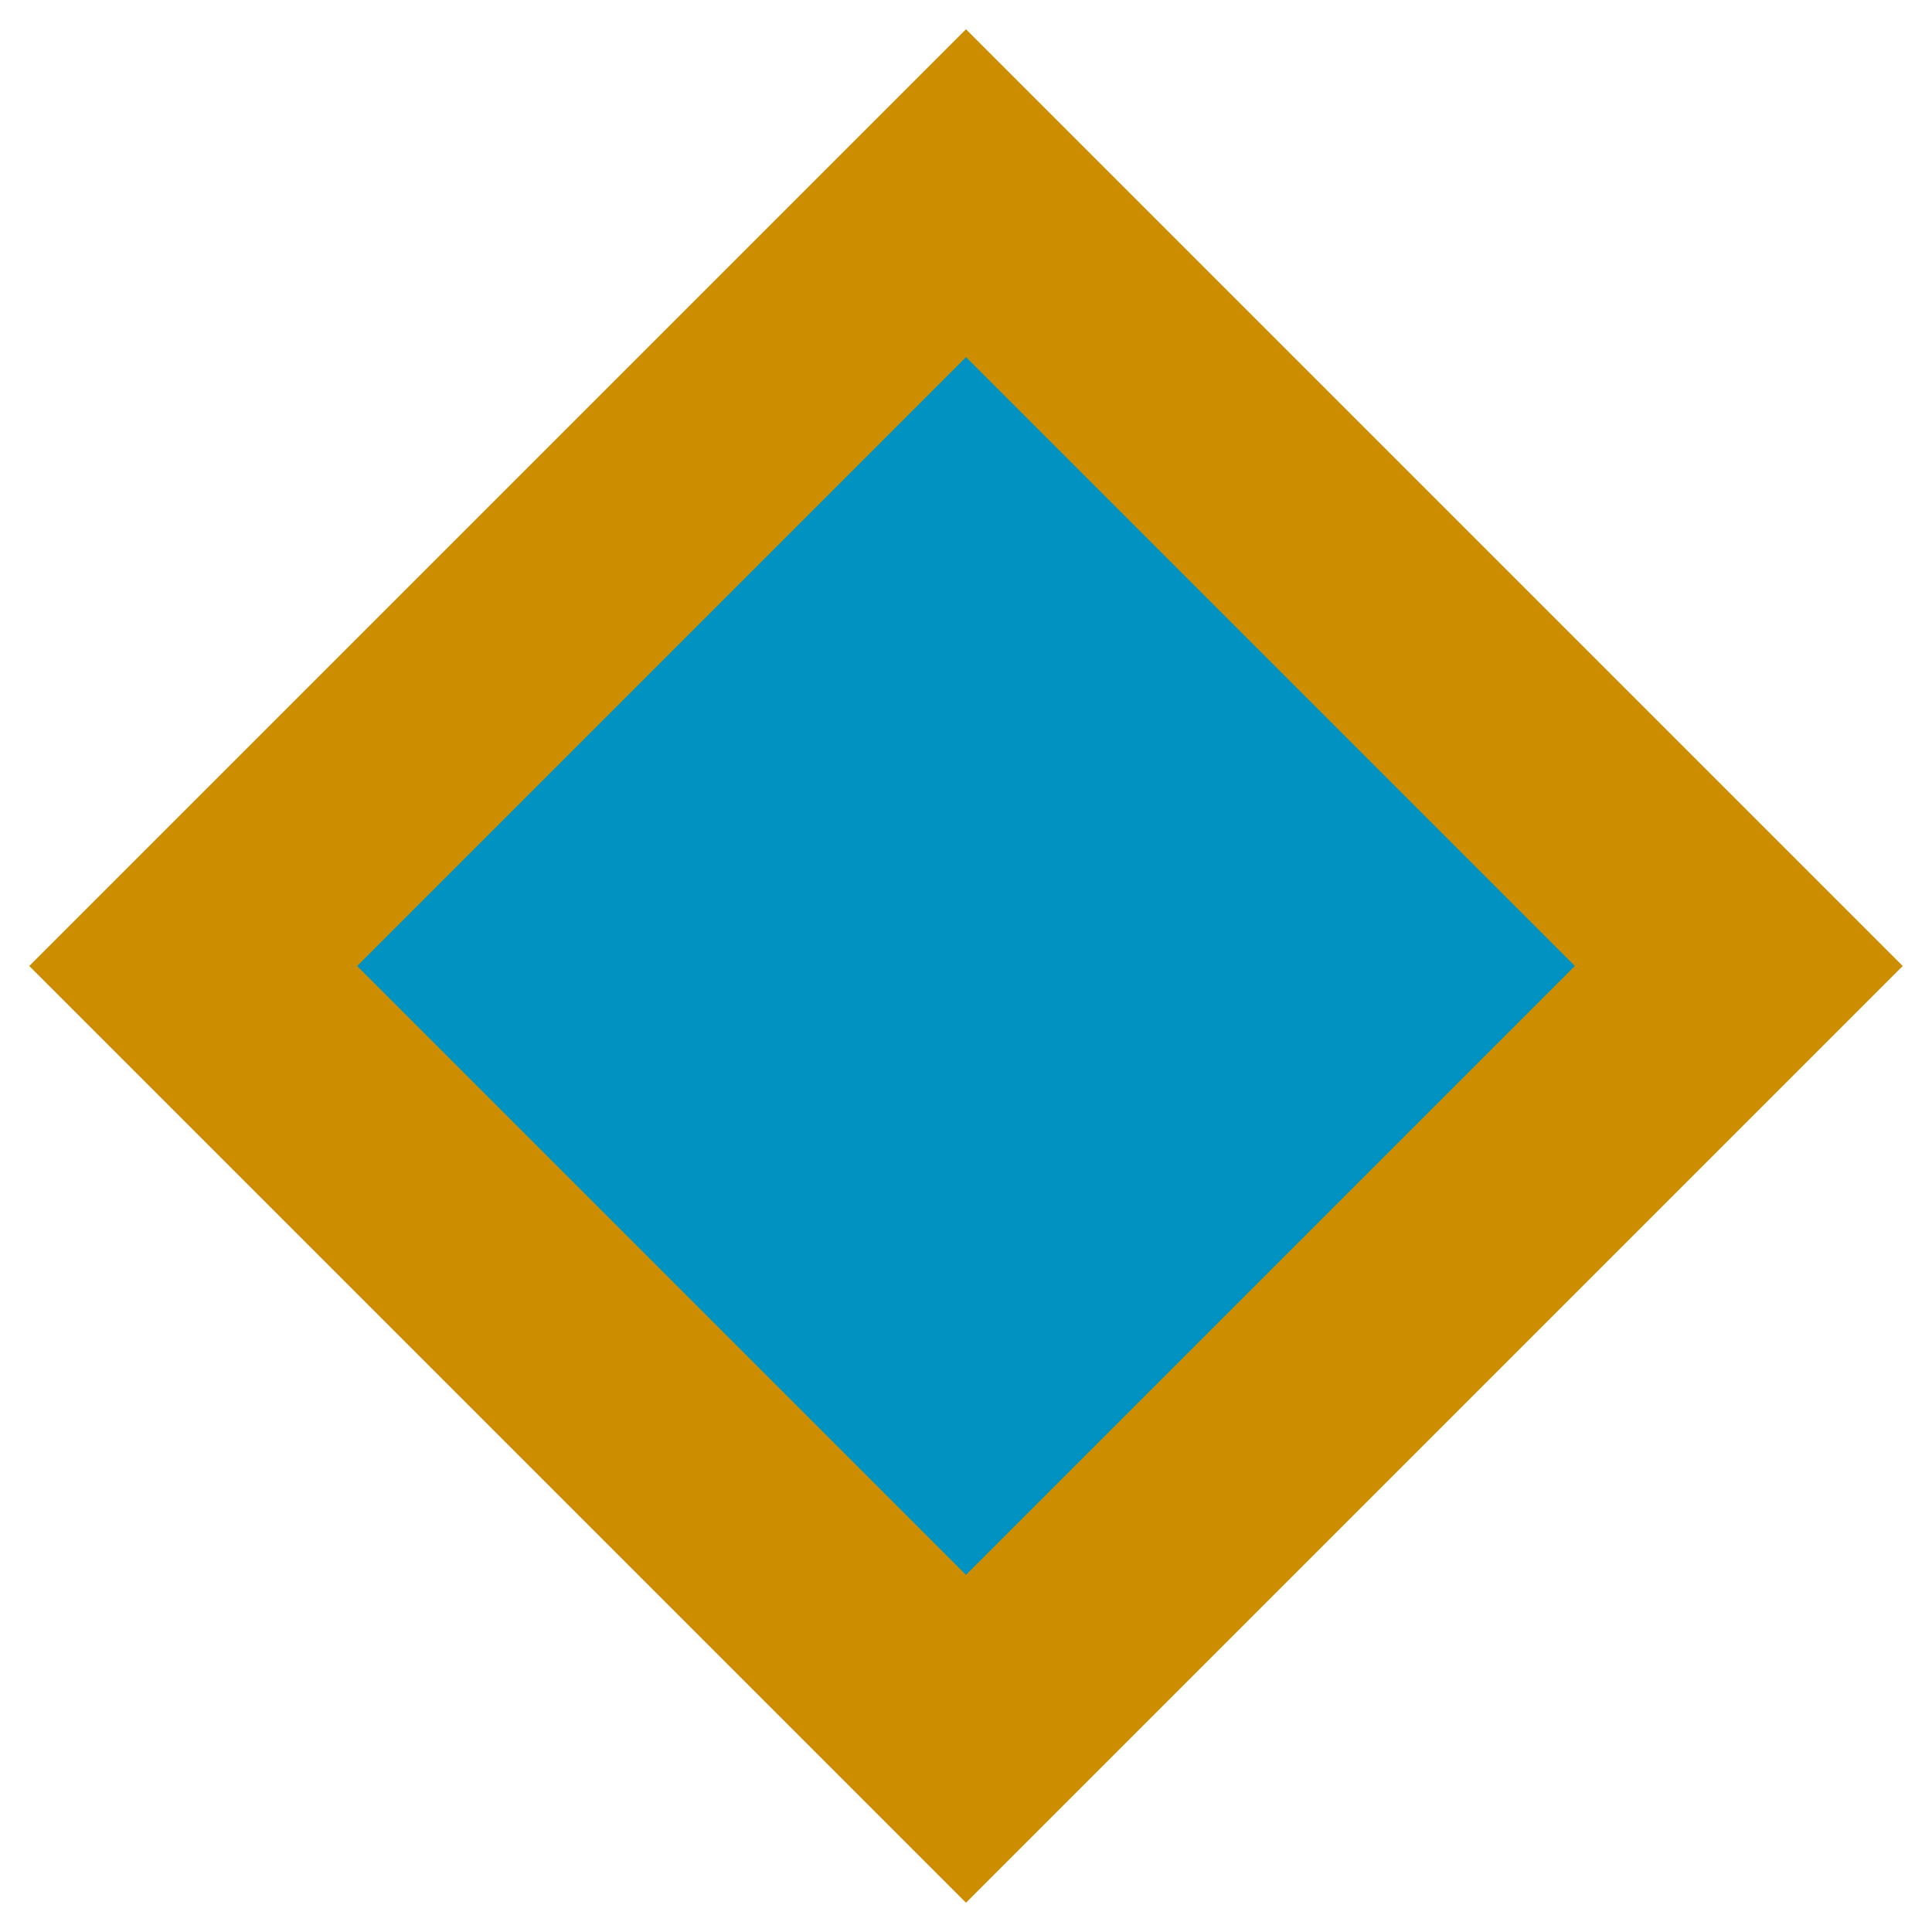
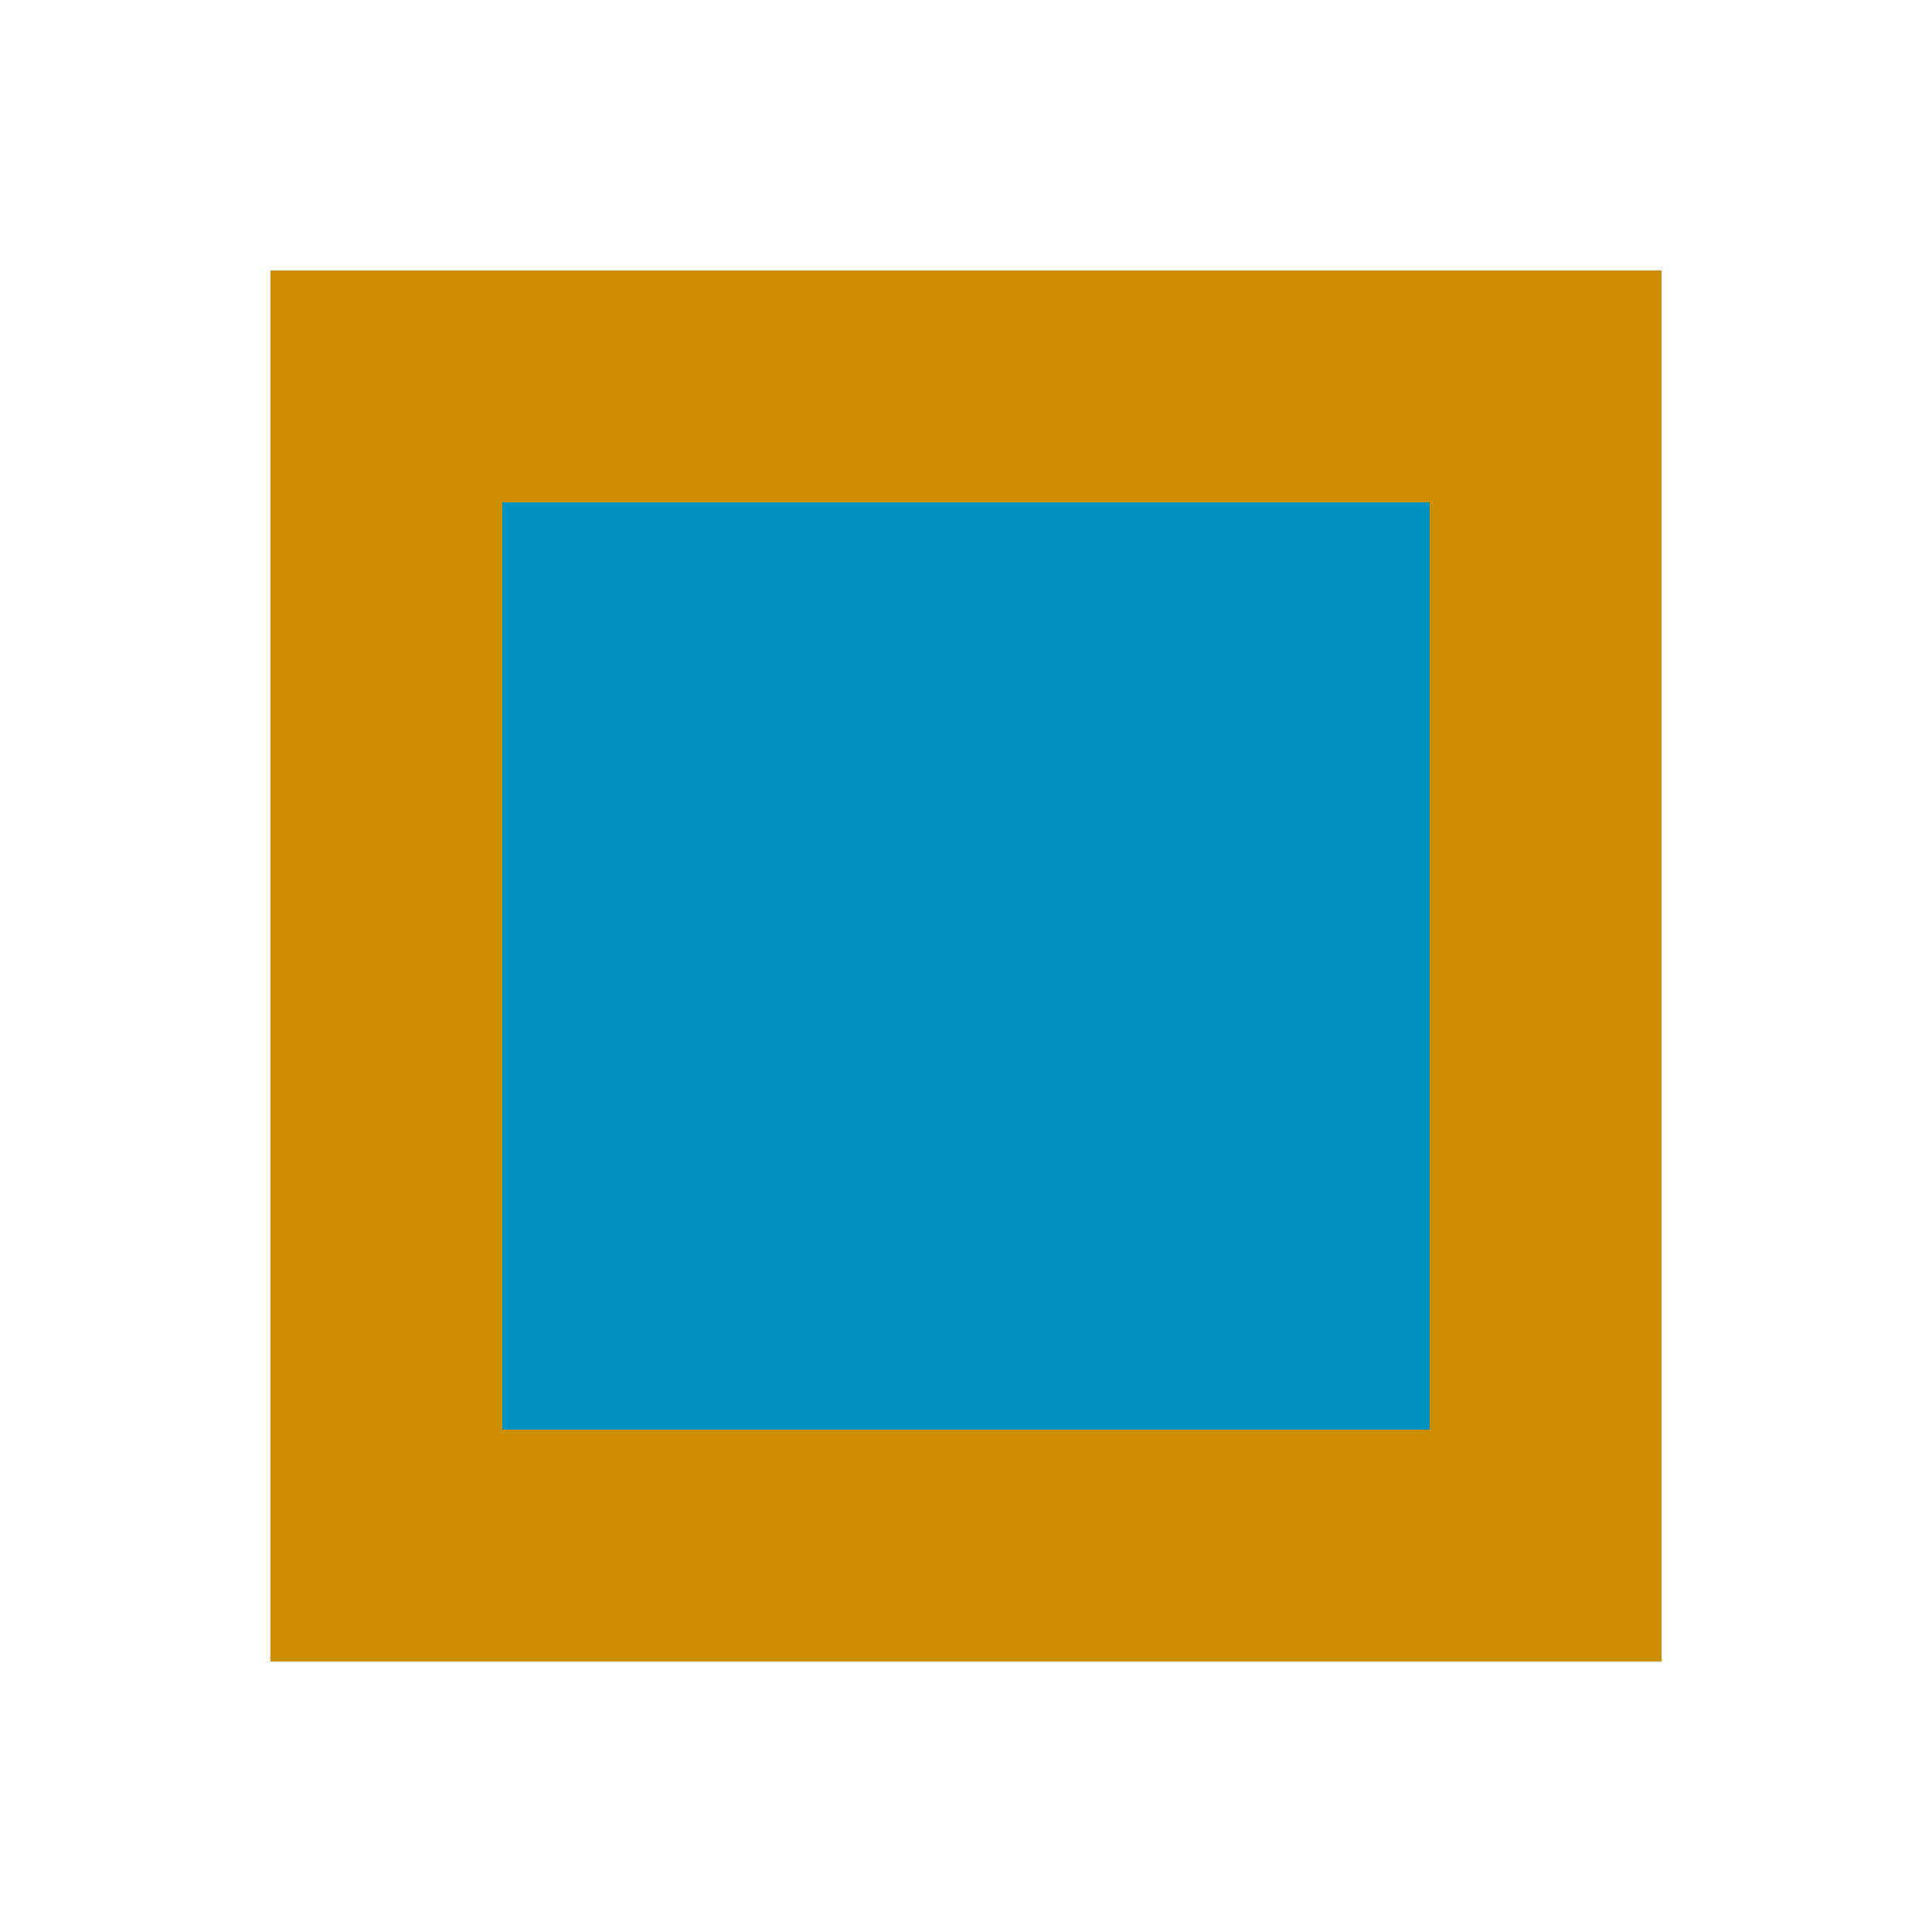
<svg xmlns="http://www.w3.org/2000/svg" width="10" height="10" viewBox="0 0 10 10">
-   <path d="M5 1 L9 5 5 9 1 5 Z" fill="#0192c1" stroke="#cd8d00" stroke-width="1.2" />
+   <rect x="2" y="2" width="6" height="6" fill="#0192c1" stroke="#cd8d00" stroke-width="1.2" />
</svg>
